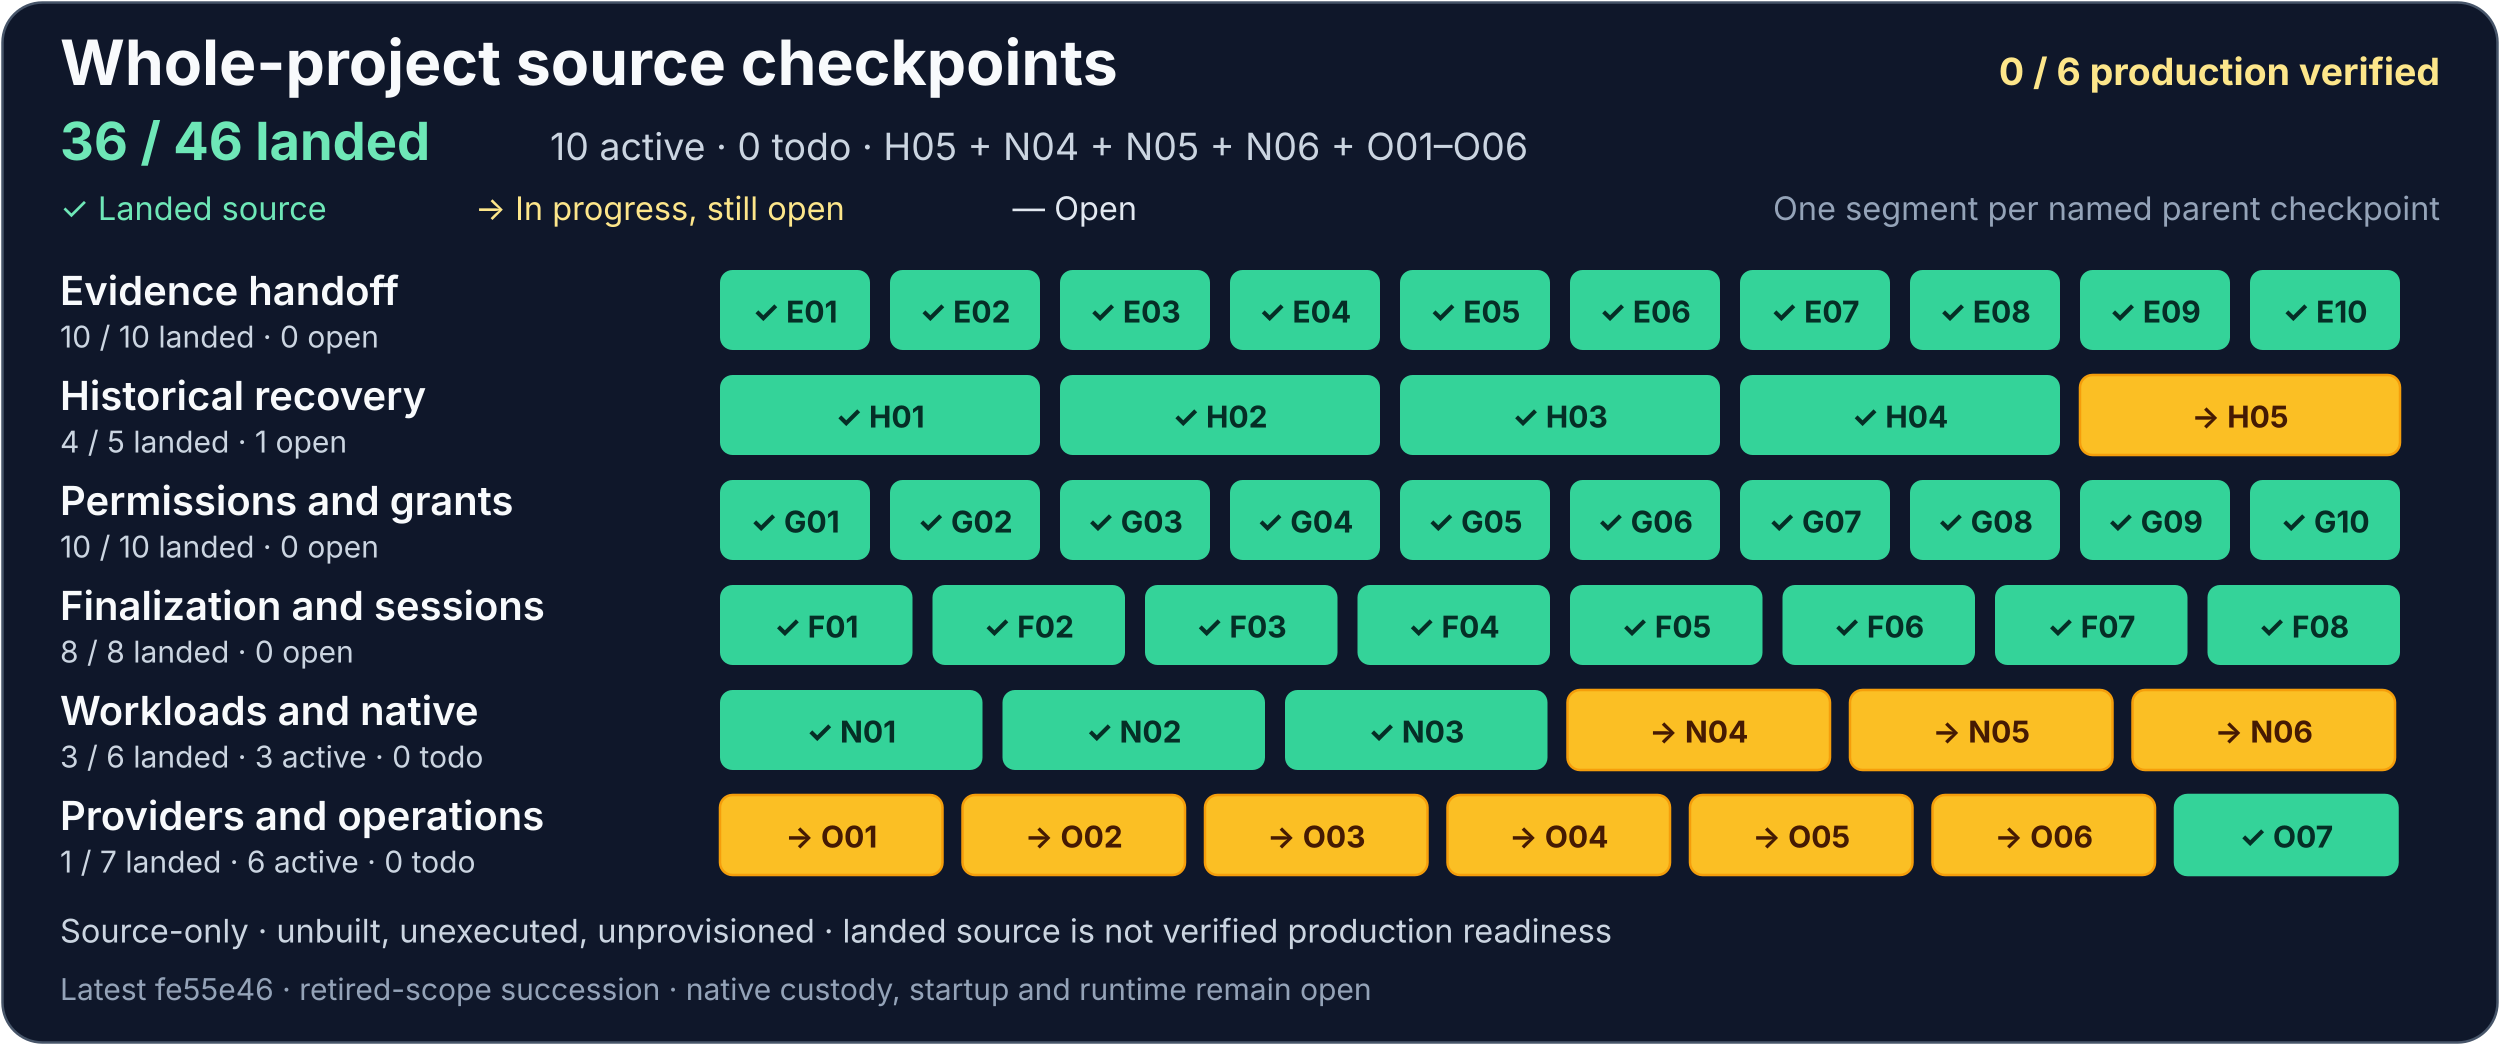
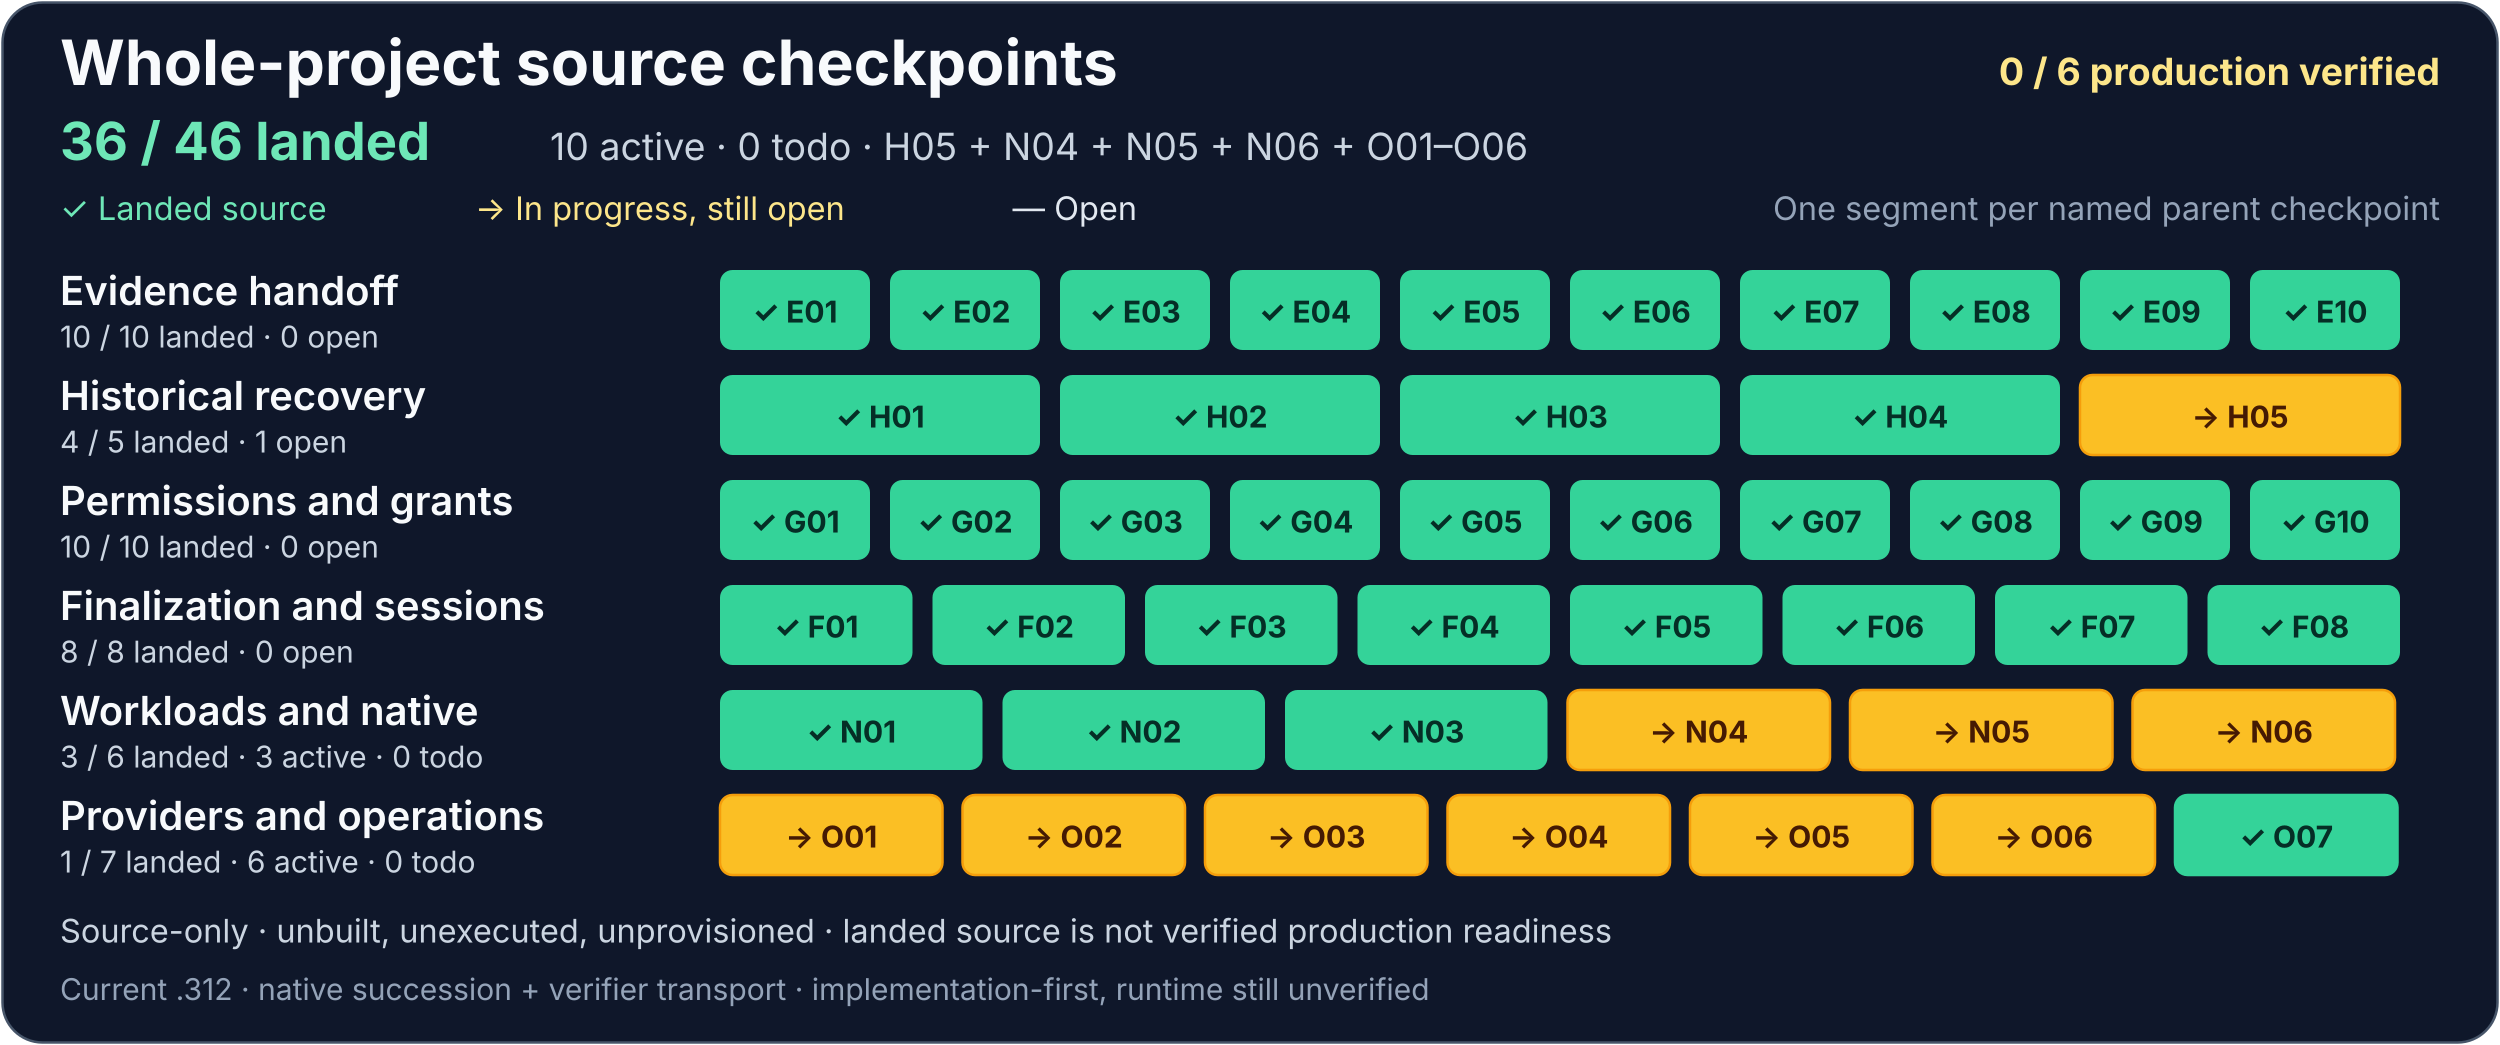
<svg xmlns="http://www.w3.org/2000/svg" width="1000" height="418" viewBox="0 0 1000 418" role="img" aria-labelledby="project-title project-description">
  <rect x="1" y="1" width="998" height="416" rx="16" fill="#0f172a" stroke="#475569" />
  <g font-family="system-ui, -apple-system, Segoe UI, sans-serif">
    <text x="24" y="34" fill="#f8fafc" font-size="25" font-weight="700">Whole-project source checkpoints</text>
    <text x="976" y="34" text-anchor="end" fill="#fde68a" font-size="15" font-weight="700">0 / 6 production verified</text>
    <text x="24" y="64" fill="#6ee7b7" font-size="21" font-weight="700">36 / 46 landed</text>
    <text x="220" y="64" fill="#cbd5e1" font-size="15">10 active · 0 todo · H05 + N04 + N05 + N06 + O01–O06</text>
    <text x="24" y="88" fill="#6ee7b7" font-size="13">✓ Landed source</text>
    <text x="190" y="88" fill="#fde68a" font-size="13">→ In progress, still open</text>
    <text x="405" y="88" fill="#e2e8f0" font-size="13">— Open</text>
    <text x="976" y="88" text-anchor="end" fill="#94a3b8" font-size="13">One segment per named parent checkpoint</text>
    <g aria-label="Evidence handoff: 10 of 10 landed, zero open">
      <text x="24" y="122" fill="#f8fafc" font-size="16" font-weight="600">Evidence handoff</text>
      <text x="24" y="139" fill="#cbd5e1" font-size="12">10 / 10 landed · 0 open</text>
      <g fill="#34d399">
        <rect x="288" y="108" width="60" height="32" rx="5" />
        <rect x="356" y="108" width="60" height="32" rx="5" />
        <rect x="424" y="108" width="60" height="32" rx="5" />
        <rect x="492" y="108" width="60" height="32" rx="5" />
        <rect x="560" y="108" width="60" height="32" rx="5" />
        <rect x="628" y="108" width="60" height="32" rx="5" />
        <rect x="696" y="108" width="60" height="32" rx="5" />
        <rect x="764" y="108" width="60" height="32" rx="5" />
        <rect x="832" y="108" width="60" height="32" rx="5" />
        <rect x="900" y="108" width="60" height="32" rx="5" />
      </g>
      <g fill="#052e26" font-size="12" font-weight="700" text-anchor="middle">
        <text x="318" y="129">✓ E01</text>
        <text x="386" y="129">✓ E02</text>
        <text x="454" y="129">✓ E03</text>
        <text x="522" y="129">✓ E04</text>
        <text x="590" y="129">✓ E05</text>
        <text x="658" y="129">✓ E06</text>
        <text x="726" y="129">✓ E07</text>
        <text x="794" y="129">✓ E08</text>
        <text x="862" y="129">✓ E09</text>
        <text x="930" y="129">✓ E10</text>
      </g>
    </g>
    <g aria-label="Historical recovery: 4 of 5 landed, one open">
      <text x="24" y="164" fill="#f8fafc" font-size="16" font-weight="600">Historical recovery</text>
      <text x="24" y="181" fill="#cbd5e1" font-size="12">4 / 5 landed · 1 open</text>
      <g fill="#34d399">
        <rect x="288" y="150" width="128" height="32" rx="5" />
        <rect x="424" y="150" width="128" height="32" rx="5" />
        <rect x="560" y="150" width="128" height="32" rx="5" />
        <rect x="696" y="150" width="128" height="32" rx="5" />
      </g>
      <a href="https://github.com/AndrewMohawk/serverware/commit/8af9c50398304ee69f9c3af85b1f4a52e4f2f6c0">
        <rect x="832" y="150" width="128" height="32" rx="5" fill="#fbbf24" stroke="#f59e0b" />
      </a>
      <g fill="#052e26" font-size="12" font-weight="700" text-anchor="middle">
        <text x="352" y="171">✓ H01</text>
        <text x="488" y="171">✓ H02</text>
        <text x="624" y="171">✓ H03</text>
        <text x="760" y="171">✓ H04</text>
        <text x="896" y="171" fill="#451a03">→ H05</text>
      </g>
    </g>
    <g aria-label="Permissions and grants: 10 of 10 landed, zero open">
      <text x="24" y="206" fill="#f8fafc" font-size="16" font-weight="600">Permissions and grants</text>
      <text x="24" y="223" fill="#cbd5e1" font-size="12">10 / 10 landed · 0 open</text>
      <g fill="#34d399">
        <rect x="288" y="192" width="60" height="32" rx="5" />
        <rect x="356" y="192" width="60" height="32" rx="5" />
        <rect x="424" y="192" width="60" height="32" rx="5" />
        <rect x="492" y="192" width="60" height="32" rx="5" />
        <rect x="560" y="192" width="60" height="32" rx="5" />
        <rect x="628" y="192" width="60" height="32" rx="5" />
        <rect x="696" y="192" width="60" height="32" rx="5" />
        <rect x="764" y="192" width="60" height="32" rx="5" />
        <rect x="832" y="192" width="60" height="32" rx="5" />
        <rect x="900" y="192" width="60" height="32" rx="5" />
      </g>
      <g fill="#052e26" font-size="12" font-weight="700" text-anchor="middle">
        <text x="318" y="213">✓ G01</text>
        <text x="386" y="213">✓ G02</text>
        <text x="454" y="213">✓ G03</text>
        <text x="522" y="213">✓ G04</text>
        <text x="590" y="213">✓ G05</text>
        <text x="658" y="213">✓ G06</text>
        <text x="726" y="213">✓ G07</text>
        <text x="794" y="213">✓ G08</text>
        <text x="862" y="213">✓ G09</text>
        <text x="930" y="213">✓ G10</text>
      </g>
    </g>
    <g aria-label="Finalization and sessions: 8 of 8 landed, zero open">
      <text x="24" y="248" fill="#f8fafc" font-size="16" font-weight="600">Finalization and sessions</text>
      <text x="24" y="265" fill="#cbd5e1" font-size="12">8 / 8 landed · 0 open</text>
      <g fill="#34d399">
        <rect x="288" y="234" width="77" height="32" rx="5" />
        <rect x="373" y="234" width="77" height="32" rx="5" />
        <rect x="458" y="234" width="77" height="32" rx="5" />
        <rect x="543" y="234" width="77" height="32" rx="5" />
        <rect x="628" y="234" width="77" height="32" rx="5" />
        <rect x="713" y="234" width="77" height="32" rx="5" />
        <rect x="798" y="234" width="77" height="32" rx="5" />
      </g>
      <rect x="883" y="234" width="77" height="32" rx="5" fill="#34d399" />
      <g fill="#052e26" font-size="12" font-weight="700" text-anchor="middle">
        <text x="326.5" y="255">✓ F01</text>
        <text x="411.5" y="255">✓ F02</text>
        <text x="496.5" y="255">✓ F03</text>
        <text x="581.5" y="255">✓ F04</text>
        <text x="666.5" y="255">✓ F05</text>
        <text x="751.5" y="255">✓ F06</text>
        <text x="836.5" y="255">✓ F07</text>
        <text x="921.5" y="255">✓ F08</text>
      </g>
    </g>
    <g aria-label="Workloads and native: 3 of 6 landed, three active and zero todo">
      <text x="24" y="290" fill="#f8fafc" font-size="16" font-weight="600">Workloads and native</text>
      <text x="24" y="307" fill="#cbd5e1" font-size="12">3 / 6 landed · 3 active · 0 todo</text>
      <g fill="#34d399">
        <rect x="288" y="276" width="105" height="32" rx="5" />
        <rect x="401" y="276" width="105" height="32" rx="5" />
        <rect x="514" y="276" width="105" height="32" rx="5" />
      </g>
      <g fill="#334155" stroke="#94a3b8">
        <a href="https://github.com/AndrewMohawk/serverware/commit/e1dc72bdaadca4bbbfcf83108d63305b61ec2f88">
          <rect x="627" y="276" width="105" height="32" rx="5" fill="#fbbf24" stroke="#f59e0b" />
        </a>
        <a href="https://github.com/AndrewMohawk/serverware/commit/224961a4ece919678d71292fa2bc159de83d7afe">
          <rect x="740" y="276" width="105" height="32" rx="5" fill="#fbbf24" stroke="#f59e0b" />
        </a>
-         <a href="https://github.com/AndrewMohawk/serverware/commit/84b079d4c0ed31e3c50e5d42084d3fc552c15f65">
+         <a href="https://github.com/AndrewMohawk/serverware/blob/main/docs/native-shadow-verifier-transport-supervisor.md">
          <rect x="853" y="276" width="105" height="32" rx="5" fill="#fbbf24" stroke="#f59e0b" />
        </a>
      </g>
      <g font-size="12" font-weight="700" text-anchor="middle">
        <text x="340.5" y="297" fill="#052e26">✓ N01</text>
        <text x="453.5" y="297" fill="#052e26">✓ N02</text>
        <text x="566.5" y="297" fill="#052e26">✓ N03</text>
        <text x="679.5" y="297" fill="#451a03">→ N04</text>
        <text x="792.5" y="297" fill="#451a03">→ N05</text>
        <text x="905.5" y="297" fill="#451a03">→ N06</text>
      </g>
    </g>
    <g aria-label="Providers and operations: one of 7 landed, six active and zero todo">
      <text x="24" y="332" fill="#f8fafc" font-size="16" font-weight="600">Providers and operations</text>
      <text x="24" y="349" fill="#cbd5e1" font-size="12">1 / 7 landed · 6 active · 0 todo</text>
      <g fill="#334155" stroke="#94a3b8">
-         <a href="https://github.com/AndrewMohawk/serverware/commit/fe55e466668cdaadf2066b6aebeb75a9cb8e8f31">
+         <a href="https://github.com/AndrewMohawk/serverware/blob/main/docs/native-retired-scope-succession.md">
          <rect x="288" y="318" width="89" height="32" rx="5" fill="#fbbf24" stroke="#f59e0b" />
        </a>
-         <a href="https://github.com/AndrewMohawk/serverware/commit/fe55e466668cdaadf2066b6aebeb75a9cb8e8f31">
+         <a href="https://github.com/AndrewMohawk/serverware/blob/main/docs/native-retired-scope-succession.md">
          <rect x="385" y="318" width="89" height="32" rx="5" fill="#fbbf24" stroke="#f59e0b" />
        </a>
        <a href="https://github.com/AndrewMohawk/serverware/commit/af90afda7cfdfaeaaae26d8e72b33738b6fba039">
          <rect x="482" y="318" width="89" height="32" rx="5" fill="#fbbf24" stroke="#f59e0b" />
        </a>
        <a href="https://github.com/AndrewMohawk/serverware/commit/204eee52ad2fe143caab3077e3ff07a6cd976b8a">
          <rect x="579" y="318" width="89" height="32" rx="5" fill="#fbbf24" stroke="#f59e0b" />
        </a>
        <a href="https://github.com/AndrewMohawk/serverware/commit/c8ba544c58f5a768ef799179008ffabd38685a46">
          <rect x="676" y="318" width="89" height="32" rx="5" fill="#fbbf24" stroke="#f59e0b" />
        </a>
        <a href="https://github.com/AndrewMohawk/serverware/commit/2ae9505c40c2af88bb7b376c7b47d79fa98d20e8">
          <rect x="773" y="318" width="89" height="32" rx="5" fill="#fbbf24" stroke="#f59e0b" />
        </a>
        <a href="https://github.com/AndrewMohawk/serverware/commit/7cd671059560973739792fe0d2b308b0e6fd6c66">
          <rect x="870" y="318" width="89" height="32" rx="5" fill="#34d399" stroke="#34d399" />
        </a>
      </g>
      <g fill="#e2e8f0" font-size="12" font-weight="700" text-anchor="middle">
        <text x="332.5" y="339" fill="#451a03">→ O01</text>
        <text x="429.5" y="339" fill="#451a03">→ O02</text>
        <text x="526.5" y="339" fill="#451a03">→ O03</text>
        <text x="623.5" y="339" fill="#451a03">→ O04</text>
        <text x="720.5" y="339" fill="#451a03">→ O05</text>
        <text x="817.5" y="339" fill="#451a03">→ O06</text>
        <text x="914.5" y="339" fill="#052e26">✓ O07</text>
      </g>
    </g>
    <text x="24" y="377" fill="#cbd5e1" font-size="13">Source-only · unbuilt, unexecuted, unprovisioned · landed source is not verified production readiness</text>
-     <text x="24" y="400" fill="#94a3b8" font-size="12">Latest fe55e46 · retired-scope succession · native custody, startup and runtime remain open</text>
+     <text x="24" y="400" fill="#94a3b8" font-size="12">Current .312 · native succession + verifier transport · implementation-first, runtime still unverified</text>
  </g>
</svg>
